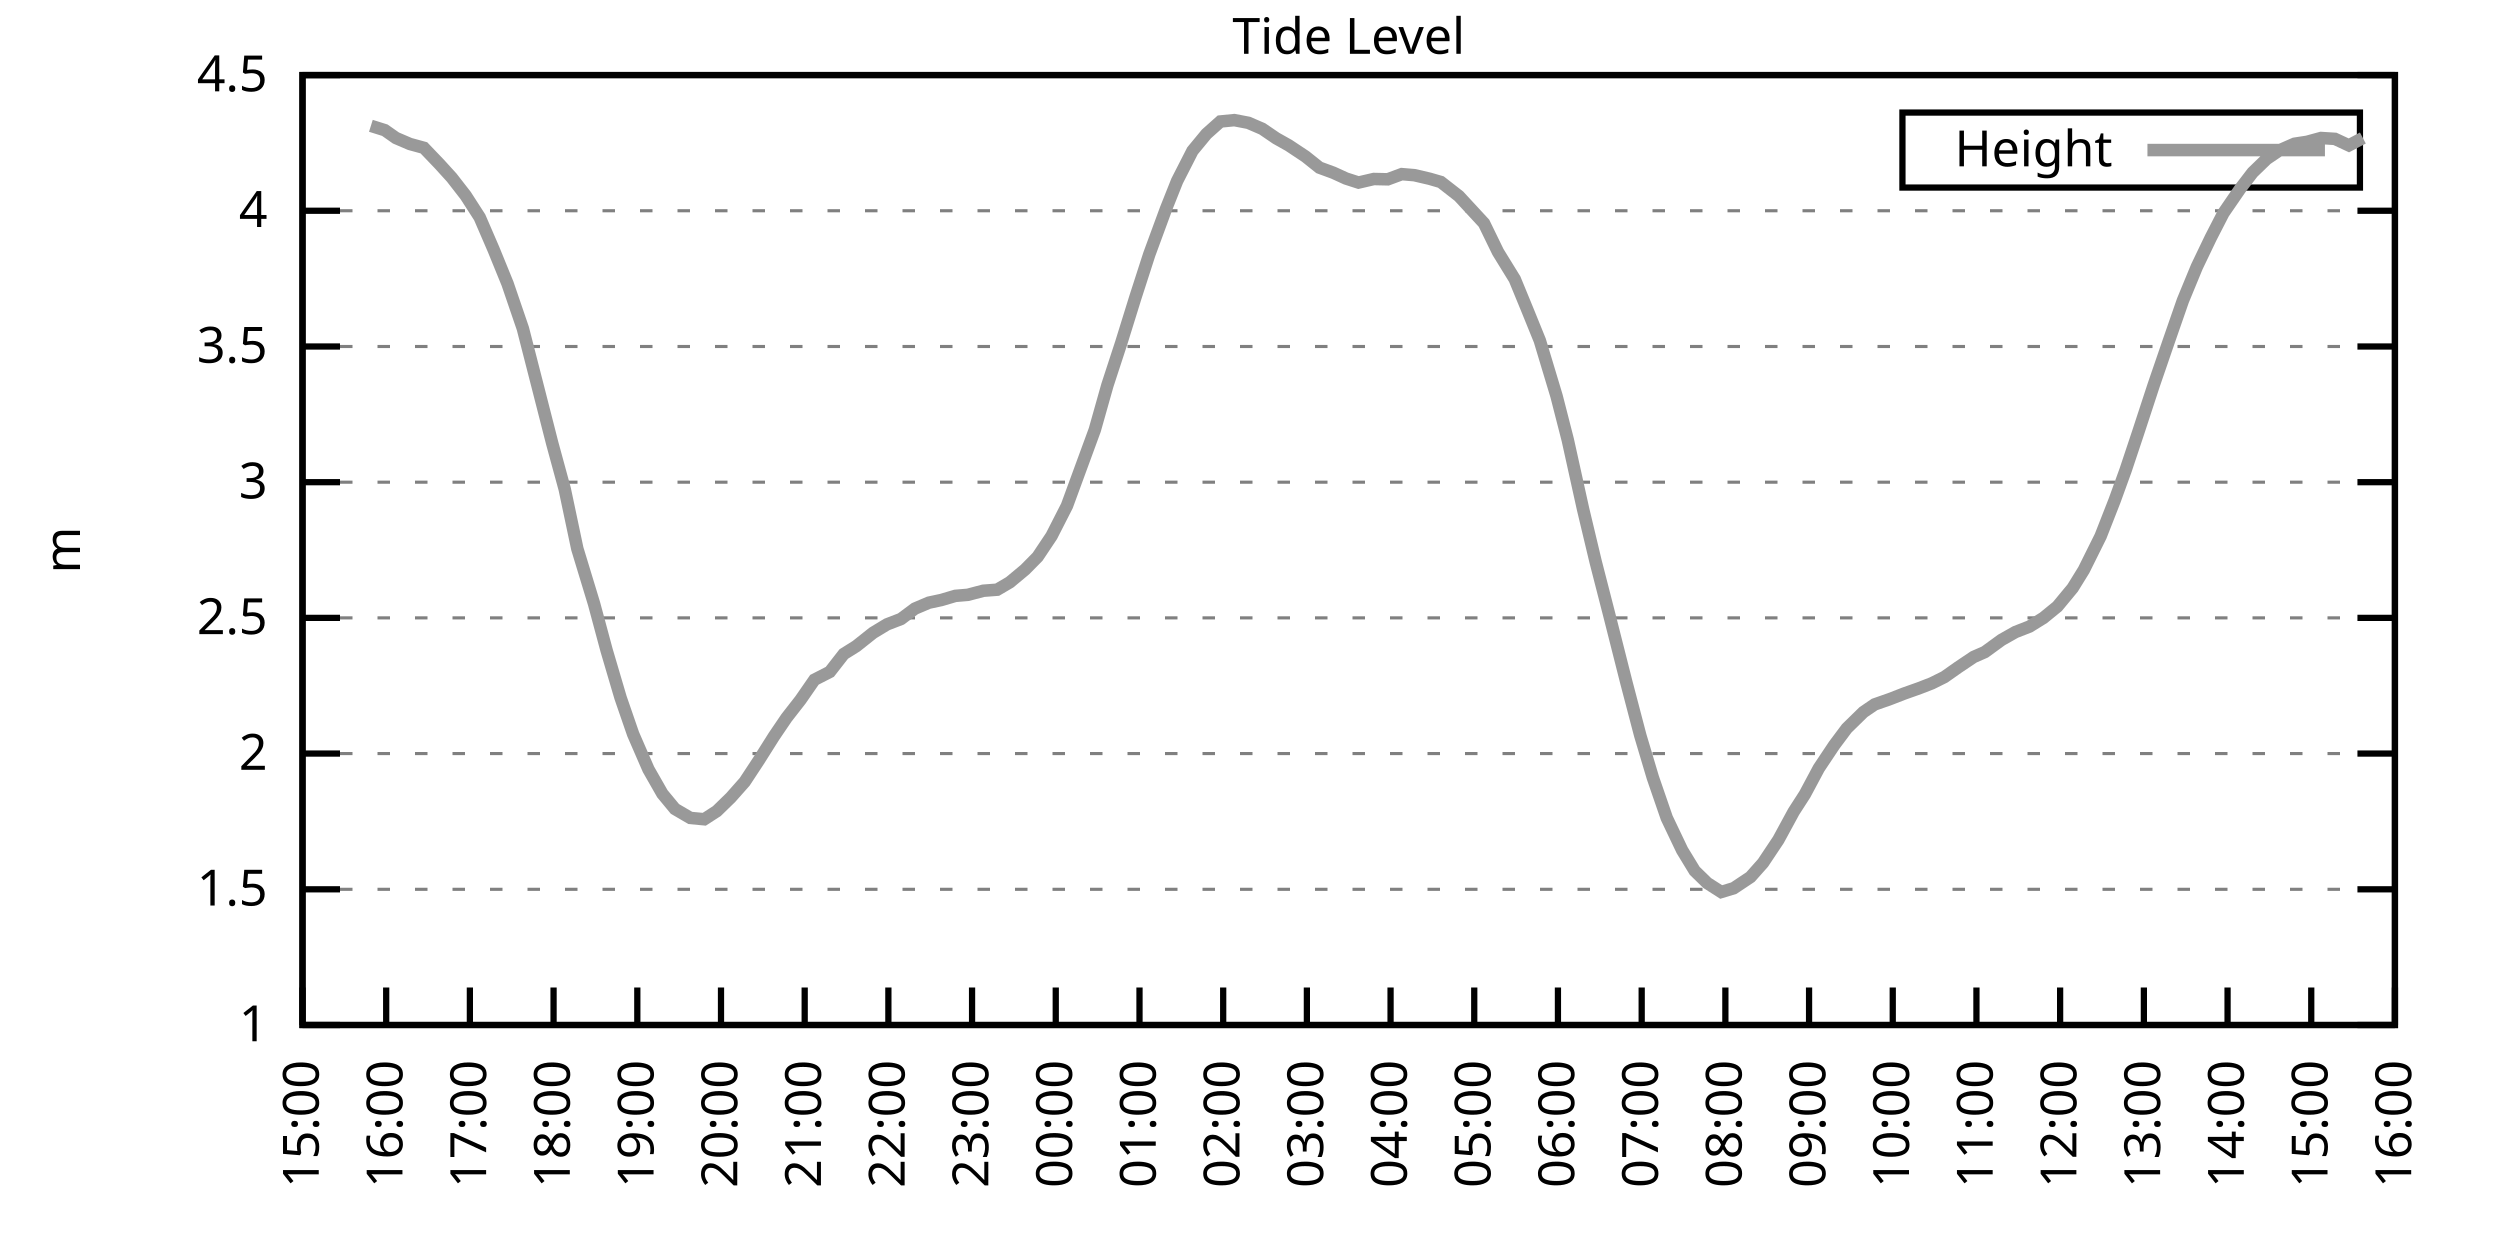
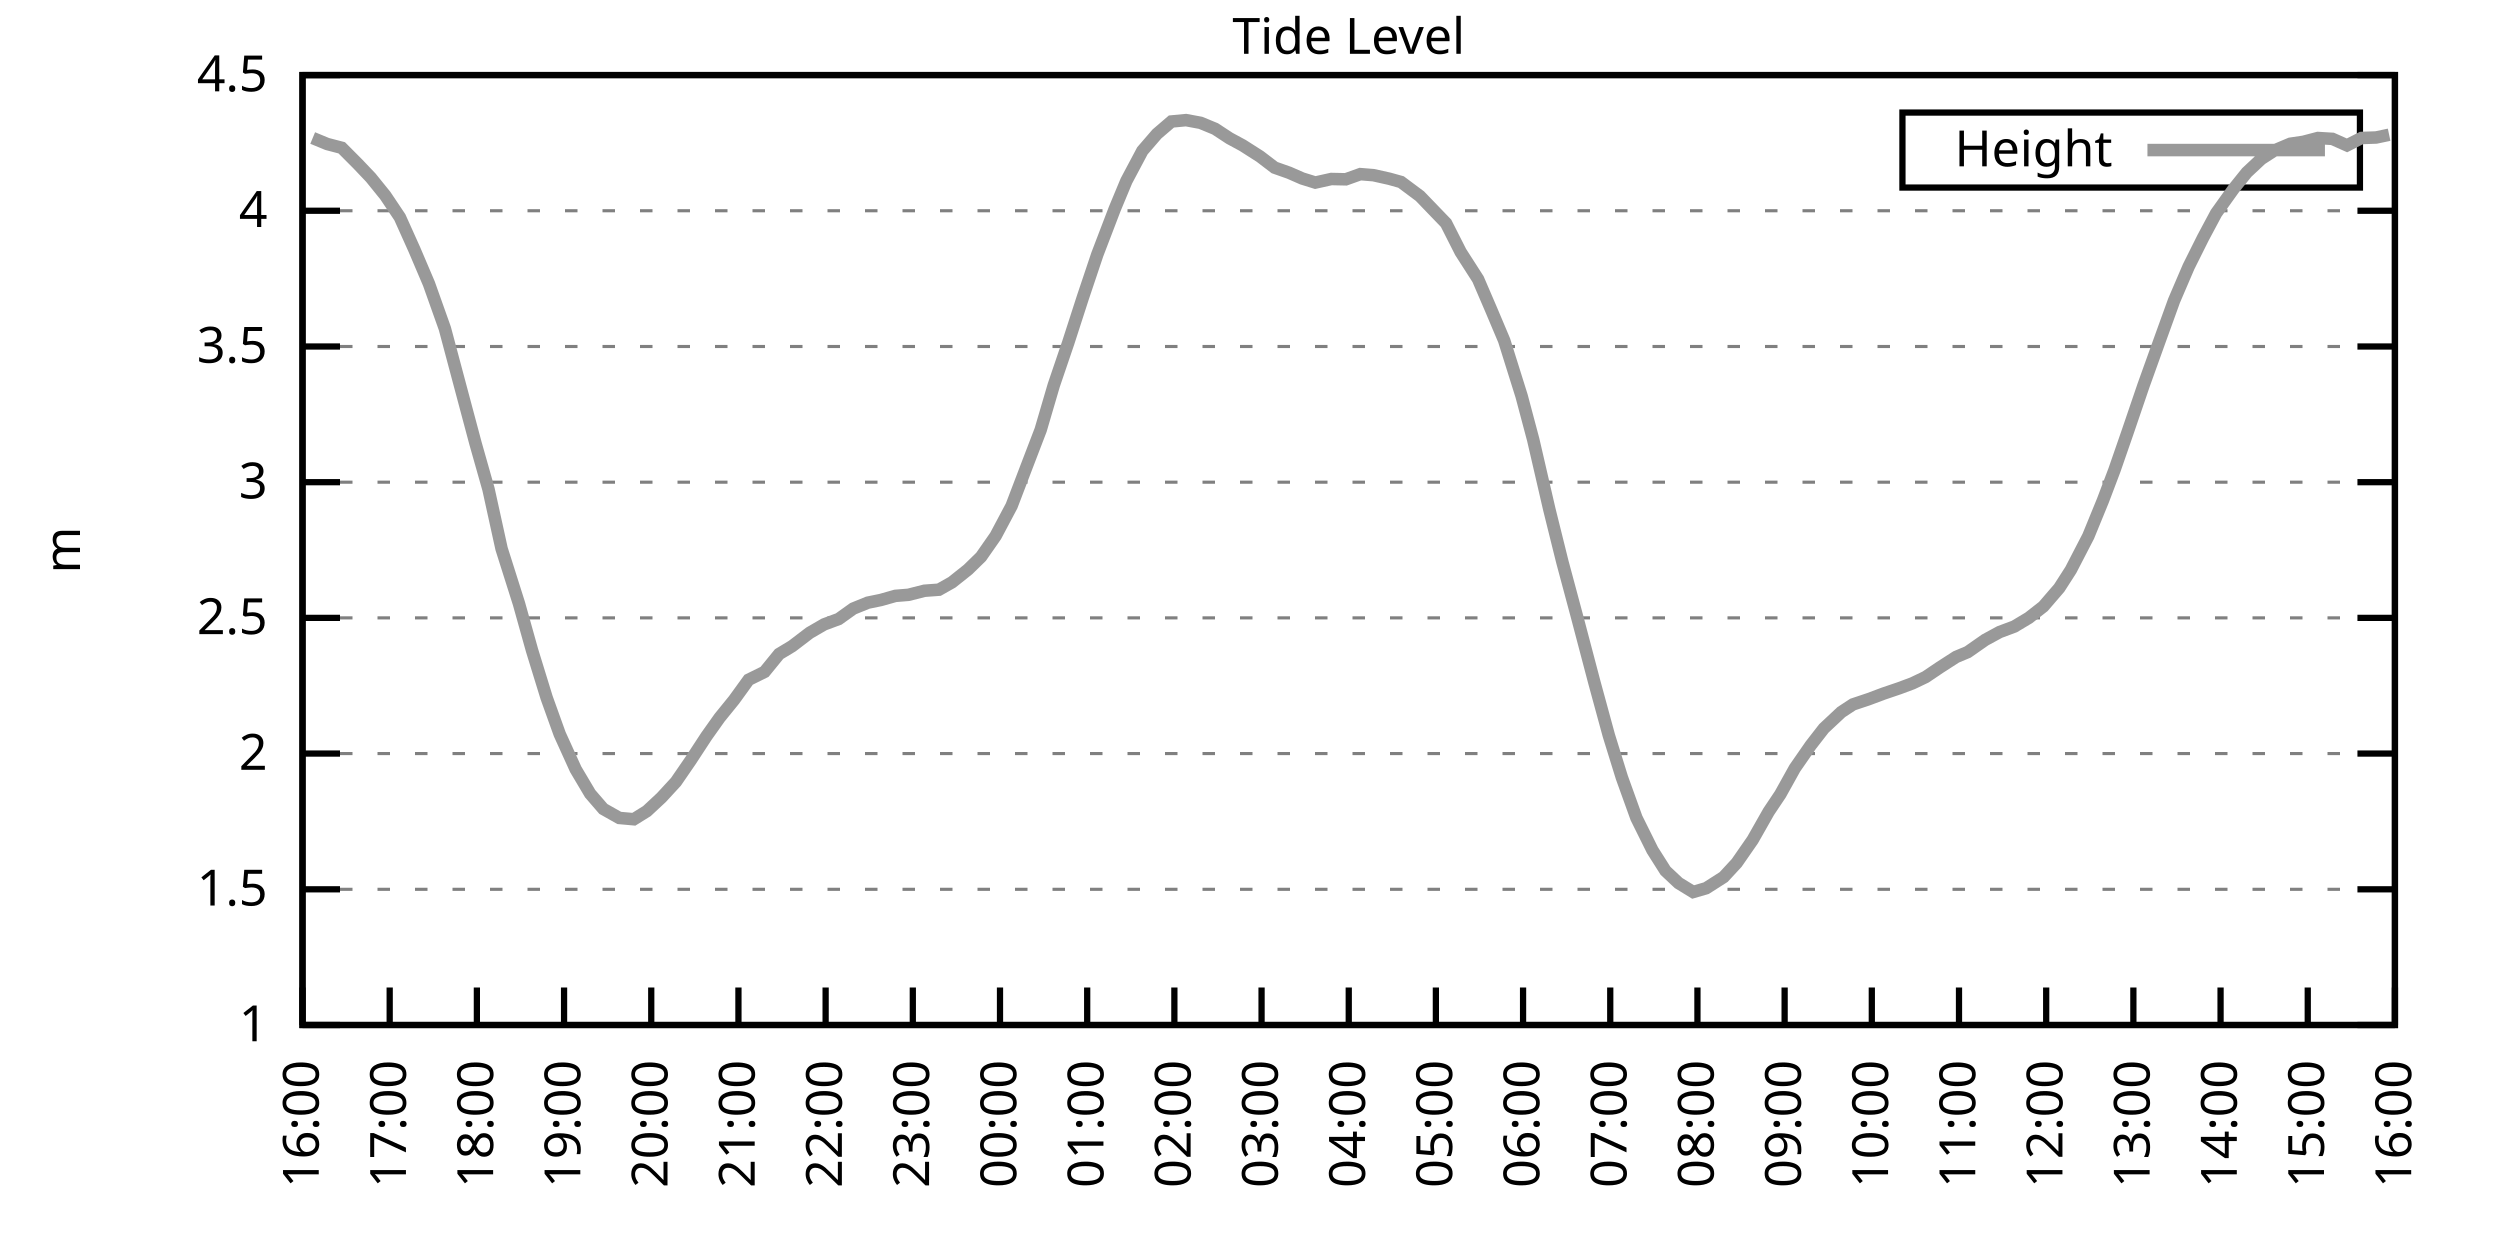
<svg xmlns="http://www.w3.org/2000/svg" xmlns:xlink="http://www.w3.org/1999/xlink" width="400" height="200" viewBox="0 0 400 200">
  <g id="gnuplot_canvas">
    <rect x="0" y="0" width="400" height="200" fill="none" />
    <defs>
      <circle id="gpDot" r="0.5" stroke-width="0.5" stroke="currentColor" />
      <path id="gpPt0" stroke-width="0.333" stroke="currentColor" d="M-1,0 h2 M0,-1 v2" />
      <path id="gpPt1" stroke-width="0.333" stroke="currentColor" d="M-1,-1 L1,1 M1,-1 L-1,1" />
      <path id="gpPt2" stroke-width="0.333" stroke="currentColor" d="M-1,0 L1,0 M0,-1 L0,1 M-1,-1 L1,1 M-1,1 L1,-1" />
      <rect id="gpPt3" stroke-width="0.333" stroke="currentColor" x="-1" y="-1" width="2" height="2" />
      <rect id="gpPt4" stroke-width="0.333" stroke="currentColor" fill="currentColor" x="-1" y="-1" width="2" height="2" />
      <circle id="gpPt5" stroke-width="0.333" stroke="currentColor" cx="0" cy="0" r="1" />
      <use xlink:href="#gpPt5" id="gpPt6" fill="currentColor" stroke="none" />
      <path id="gpPt7" stroke-width="0.333" stroke="currentColor" d="M0,-1.33 L-1.33,0.67 L1.33,0.67 z" />
      <use xlink:href="#gpPt7" id="gpPt8" fill="currentColor" stroke="none" />
      <use xlink:href="#gpPt7" id="gpPt9" stroke="currentColor" transform="rotate(180)" />
      <use xlink:href="#gpPt9" id="gpPt10" fill="currentColor" stroke="none" />
      <use xlink:href="#gpPt3" id="gpPt11" stroke="currentColor" transform="rotate(45)" />
      <use xlink:href="#gpPt11" id="gpPt12" fill="currentColor" stroke="none" />
      <path id="gpPt13" stroke-width="0.333" stroke="currentColor" d="M0,1.330 L1.265,0.411 L0.782,-1.067 L-0.782,-1.076 L-1.265,0.411 z" />
      <use xlink:href="#gpPt13" id="gpPt14" fill="currentColor" stroke="none" />
      <filter id="textbox" filterUnits="objectBoundingBox" x="0" y="0" height="1" width="1">
        <feFlood flood-color="white" flood-opacity="1" result="bgnd" />
        <feComposite in="SourceGraphic" in2="bgnd" operator="atop" />
      </filter>
      <filter id="greybox" filterUnits="objectBoundingBox" x="0" y="0" height="1" width="1">
        <feFlood flood-color="lightgrey" flood-opacity="1" result="grey" />
        <feComposite in="SourceGraphic" in2="grey" operator="atop" />
      </filter>
    </defs>
    <g fill="none" color="white" stroke="currentColor" stroke-width="1.00" stroke-linecap="butt" stroke-linejoin="miter">
</g>
    <g fill="none" color="black" stroke="currentColor" stroke-width="1.00" stroke-linecap="butt" stroke-linejoin="miter">
      <g stroke="none" shape-rendering="crispEdges">
        <polygon fill="rgb(255, 255, 255)" points="48.40,164.00 383.18,164.00 383.18,12.02 48.40,12.02 " />
      </g>
    </g>
    <g fill="none" color="black" stroke="currentColor" stroke-width="1.00" stroke-linecap="butt" stroke-linejoin="miter">
</g>
    <g fill="none" color="black" stroke="black" stroke-width="0.50" stroke-linecap="butt" stroke-linejoin="miter">
</g>
    <g fill="none" color="gray" stroke="currentColor" stroke-width="0.50" stroke-linecap="butt" stroke-linejoin="miter">
      <path stroke="gray" stroke-dasharray="2,4" class="gridline" d="M48.40,164.00 L383.19,164.00  " />
    </g>
    <g fill="none" color="gray" stroke="gray" stroke-width="1.00" stroke-linecap="butt" stroke-linejoin="miter">
</g>
    <g fill="none" color="black" stroke="currentColor" stroke-width="1.00" stroke-linecap="butt" stroke-linejoin="miter">
      <path stroke="black" d="M48.40,164.00 L54.40,164.00 M383.19,164.00 L377.19,164.00  " />
      <g transform="translate(42.80,166.60)" stroke="none" fill="black" font-family="Sans" font-size="8.00" text-anchor="end">
        <text>
          <tspan font-family="Sans"> 1</tspan>
        </text>
      </g>
    </g>
    <g fill="none" color="black" stroke="currentColor" stroke-width="1.00" stroke-linecap="butt" stroke-linejoin="miter">
</g>
    <g fill="none" color="black" stroke="black" stroke-width="0.50" stroke-linecap="butt" stroke-linejoin="miter">
</g>
    <g fill="none" color="gray" stroke="currentColor" stroke-width="0.50" stroke-linecap="butt" stroke-linejoin="miter">
      <path stroke="gray" stroke-dasharray="2,4" class="gridline" d="M48.40,142.29 L383.19,142.29  " />
    </g>
    <g fill="none" color="gray" stroke="gray" stroke-width="1.00" stroke-linecap="butt" stroke-linejoin="miter">
</g>
    <g fill="none" color="black" stroke="currentColor" stroke-width="1.00" stroke-linecap="butt" stroke-linejoin="miter">
      <path stroke="black" d="M48.40,142.29 L54.40,142.29 M383.19,142.29 L377.19,142.29  " />
      <g transform="translate(42.80,144.89)" stroke="none" fill="black" font-family="Sans" font-size="8.00" text-anchor="end">
        <text>
          <tspan font-family="Sans"> 1.5</tspan>
        </text>
      </g>
    </g>
    <g fill="none" color="black" stroke="currentColor" stroke-width="1.00" stroke-linecap="butt" stroke-linejoin="miter">
</g>
    <g fill="none" color="black" stroke="black" stroke-width="0.50" stroke-linecap="butt" stroke-linejoin="miter">
</g>
    <g fill="none" color="gray" stroke="currentColor" stroke-width="0.50" stroke-linecap="butt" stroke-linejoin="miter">
      <path stroke="gray" stroke-dasharray="2,4" class="gridline" d="M48.40,120.57 L383.19,120.57  " />
    </g>
    <g fill="none" color="gray" stroke="gray" stroke-width="1.00" stroke-linecap="butt" stroke-linejoin="miter">
</g>
    <g fill="none" color="black" stroke="currentColor" stroke-width="1.00" stroke-linecap="butt" stroke-linejoin="miter">
      <path stroke="black" d="M48.40,120.57 L54.40,120.57 M383.19,120.57 L377.19,120.57  " />
      <g transform="translate(42.80,123.17)" stroke="none" fill="black" font-family="Sans" font-size="8.00" text-anchor="end">
        <text>
          <tspan font-family="Sans"> 2</tspan>
        </text>
      </g>
    </g>
    <g fill="none" color="black" stroke="currentColor" stroke-width="1.00" stroke-linecap="butt" stroke-linejoin="miter">
</g>
    <g fill="none" color="black" stroke="black" stroke-width="0.50" stroke-linecap="butt" stroke-linejoin="miter">
</g>
    <g fill="none" color="gray" stroke="currentColor" stroke-width="0.50" stroke-linecap="butt" stroke-linejoin="miter">
      <path stroke="gray" stroke-dasharray="2,4" class="gridline" d="M48.40,98.86 L383.19,98.86  " />
    </g>
    <g fill="none" color="gray" stroke="gray" stroke-width="1.00" stroke-linecap="butt" stroke-linejoin="miter">
</g>
    <g fill="none" color="black" stroke="currentColor" stroke-width="1.00" stroke-linecap="butt" stroke-linejoin="miter">
      <path stroke="black" d="M48.40,98.86 L54.40,98.86 M383.19,98.86 L377.19,98.86  " />
      <g transform="translate(42.80,101.46)" stroke="none" fill="black" font-family="Sans" font-size="8.00" text-anchor="end">
        <text>
          <tspan font-family="Sans"> 2.5</tspan>
        </text>
      </g>
    </g>
    <g fill="none" color="black" stroke="currentColor" stroke-width="1.00" stroke-linecap="butt" stroke-linejoin="miter">
</g>
    <g fill="none" color="black" stroke="black" stroke-width="0.50" stroke-linecap="butt" stroke-linejoin="miter">
</g>
    <g fill="none" color="gray" stroke="currentColor" stroke-width="0.50" stroke-linecap="butt" stroke-linejoin="miter">
      <path stroke="gray" stroke-dasharray="2,4" class="gridline" d="M48.40,77.15 L383.19,77.15  " />
    </g>
    <g fill="none" color="gray" stroke="gray" stroke-width="1.00" stroke-linecap="butt" stroke-linejoin="miter">
</g>
    <g fill="none" color="black" stroke="currentColor" stroke-width="1.00" stroke-linecap="butt" stroke-linejoin="miter">
      <path stroke="black" d="M48.40,77.15 L54.40,77.15 M383.19,77.15 L377.19,77.15  " />
      <g transform="translate(42.80,79.75)" stroke="none" fill="black" font-family="Sans" font-size="8.00" text-anchor="end">
        <text>
          <tspan font-family="Sans"> 3</tspan>
        </text>
      </g>
    </g>
    <g fill="none" color="black" stroke="currentColor" stroke-width="1.00" stroke-linecap="butt" stroke-linejoin="miter">
</g>
    <g fill="none" color="black" stroke="black" stroke-width="0.50" stroke-linecap="butt" stroke-linejoin="miter">
</g>
    <g fill="none" color="gray" stroke="currentColor" stroke-width="0.50" stroke-linecap="butt" stroke-linejoin="miter">
      <path stroke="gray" stroke-dasharray="2,4" class="gridline" d="M48.40,55.44 L383.19,55.44  " />
    </g>
    <g fill="none" color="gray" stroke="gray" stroke-width="1.00" stroke-linecap="butt" stroke-linejoin="miter">
</g>
    <g fill="none" color="black" stroke="currentColor" stroke-width="1.00" stroke-linecap="butt" stroke-linejoin="miter">
      <path stroke="black" d="M48.40,55.44 L54.40,55.44 M383.19,55.44 L377.19,55.44  " />
      <g transform="translate(42.80,58.04)" stroke="none" fill="black" font-family="Sans" font-size="8.00" text-anchor="end">
        <text>
          <tspan font-family="Sans"> 3.5</tspan>
        </text>
      </g>
    </g>
    <g fill="none" color="black" stroke="currentColor" stroke-width="1.00" stroke-linecap="butt" stroke-linejoin="miter">
</g>
    <g fill="none" color="black" stroke="black" stroke-width="0.50" stroke-linecap="butt" stroke-linejoin="miter">
</g>
    <g fill="none" color="gray" stroke="currentColor" stroke-width="0.50" stroke-linecap="butt" stroke-linejoin="miter">
      <path stroke="gray" stroke-dasharray="2,4" class="gridline" d="M48.40,33.72 L383.19,33.72  " />
    </g>
    <g fill="none" color="gray" stroke="gray" stroke-width="1.00" stroke-linecap="butt" stroke-linejoin="miter">
</g>
    <g fill="none" color="black" stroke="currentColor" stroke-width="1.00" stroke-linecap="butt" stroke-linejoin="miter">
      <path stroke="black" d="M48.40,33.72 L54.40,33.72 M383.19,33.72 L377.19,33.72  " />
      <g transform="translate(42.80,36.32)" stroke="none" fill="black" font-family="Sans" font-size="8.00" text-anchor="end">
        <text>
          <tspan font-family="Sans"> 4</tspan>
        </text>
      </g>
    </g>
    <g fill="none" color="black" stroke="currentColor" stroke-width="1.00" stroke-linecap="butt" stroke-linejoin="miter">
</g>
    <g fill="none" color="black" stroke="black" stroke-width="0.50" stroke-linecap="butt" stroke-linejoin="miter">
</g>
    <g fill="none" color="gray" stroke="currentColor" stroke-width="0.50" stroke-linecap="butt" stroke-linejoin="miter">
      <path stroke="gray" stroke-dasharray="2,4" class="gridline" d="M48.40,12.01 L383.19,12.01  " />
    </g>
    <g fill="none" color="gray" stroke="gray" stroke-width="1.00" stroke-linecap="butt" stroke-linejoin="miter">
</g>
    <g fill="none" color="black" stroke="currentColor" stroke-width="1.00" stroke-linecap="butt" stroke-linejoin="miter">
      <path stroke="black" d="M48.40,12.01 L54.40,12.01 M383.19,12.01 L377.19,12.01  " />
      <g transform="translate(42.80,14.61)" stroke="none" fill="black" font-family="Sans" font-size="8.00" text-anchor="end">
        <text>
          <tspan font-family="Sans"> 4.5</tspan>
        </text>
      </g>
    </g>
    <g fill="none" color="black" stroke="currentColor" stroke-width="1.00" stroke-linecap="butt" stroke-linejoin="miter">
      <path stroke="black" d="M48.40,164.00 L48.40,158.00  " />
      <g transform="translate(51.00,169.60) rotate(270.00)" stroke="none" fill="black" font-family="Sans" font-size="8.00" text-anchor="end">
        <text>
-           <tspan font-family="Sans">15:00</tspan>
-         </text>
-       </g>
-     </g>
-     <g fill="none" color="black" stroke="currentColor" stroke-width="1.00" stroke-linecap="butt" stroke-linejoin="miter">
-       <path stroke="black" d="M61.79,164.00 L61.79,158.00  " />
-       <g transform="translate(64.39,169.60) rotate(270.00)" stroke="none" fill="black" font-family="Sans" font-size="8.00" text-anchor="end">
-         <text>
          <tspan font-family="Sans">16:00</tspan>
        </text>
      </g>
    </g>
    <g fill="none" color="black" stroke="currentColor" stroke-width="1.00" stroke-linecap="butt" stroke-linejoin="miter">
-       <path stroke="black" d="M75.18,164.00 L75.18,158.00  " />
-       <g transform="translate(77.78,169.60) rotate(270.00)" stroke="none" fill="black" font-family="Sans" font-size="8.00" text-anchor="end">
+       <path stroke="black" d="M62.35,164.00 L62.35,158.00  " />
+       <g transform="translate(64.95,169.60) rotate(270.00)" stroke="none" fill="black" font-family="Sans" font-size="8.00" text-anchor="end">
        <text>
          <tspan font-family="Sans">17:00</tspan>
        </text>
      </g>
    </g>
    <g fill="none" color="black" stroke="currentColor" stroke-width="1.00" stroke-linecap="butt" stroke-linejoin="miter">
-       <path stroke="black" d="M88.57,164.00 L88.57,158.00  " />
-       <g transform="translate(91.17,169.60) rotate(270.00)" stroke="none" fill="black" font-family="Sans" font-size="8.00" text-anchor="end">
+       <path stroke="black" d="M76.30,164.00 L76.30,158.00  " />
+       <g transform="translate(78.90,169.60) rotate(270.00)" stroke="none" fill="black" font-family="Sans" font-size="8.00" text-anchor="end">
        <text>
          <tspan font-family="Sans">18:00</tspan>
        </text>
      </g>
    </g>
    <g fill="none" color="black" stroke="currentColor" stroke-width="1.00" stroke-linecap="butt" stroke-linejoin="miter">
-       <path stroke="black" d="M101.97,164.00 L101.97,158.00  " />
-       <g transform="translate(104.57,169.60) rotate(270.00)" stroke="none" fill="black" font-family="Sans" font-size="8.00" text-anchor="end">
+       <path stroke="black" d="M90.25,164.00 L90.25,158.00  " />
+       <g transform="translate(92.85,169.60) rotate(270.00)" stroke="none" fill="black" font-family="Sans" font-size="8.00" text-anchor="end">
        <text>
          <tspan font-family="Sans">19:00</tspan>
        </text>
      </g>
    </g>
    <g fill="none" color="black" stroke="currentColor" stroke-width="1.00" stroke-linecap="butt" stroke-linejoin="miter">
-       <path stroke="black" d="M115.36,164.00 L115.36,158.00  " />
-       <g transform="translate(117.96,169.60) rotate(270.00)" stroke="none" fill="black" font-family="Sans" font-size="8.00" text-anchor="end">
+       <path stroke="black" d="M104.20,164.00 L104.20,158.00  " />
+       <g transform="translate(106.80,169.60) rotate(270.00)" stroke="none" fill="black" font-family="Sans" font-size="8.00" text-anchor="end">
        <text>
          <tspan font-family="Sans">20:00</tspan>
        </text>
      </g>
    </g>
    <g fill="none" color="black" stroke="currentColor" stroke-width="1.00" stroke-linecap="butt" stroke-linejoin="miter">
-       <path stroke="black" d="M128.75,164.00 L128.75,158.00  " />
-       <g transform="translate(131.35,169.60) rotate(270.00)" stroke="none" fill="black" font-family="Sans" font-size="8.00" text-anchor="end">
+       <path stroke="black" d="M118.15,164.00 L118.15,158.00  " />
+       <g transform="translate(120.75,169.60) rotate(270.00)" stroke="none" fill="black" font-family="Sans" font-size="8.00" text-anchor="end">
        <text>
          <tspan font-family="Sans">21:00</tspan>
        </text>
      </g>
    </g>
    <g fill="none" color="black" stroke="currentColor" stroke-width="1.00" stroke-linecap="butt" stroke-linejoin="miter">
-       <path stroke="black" d="M142.14,164.00 L142.14,158.00  " />
-       <g transform="translate(144.74,169.60) rotate(270.00)" stroke="none" fill="black" font-family="Sans" font-size="8.00" text-anchor="end">
+       <path stroke="black" d="M132.10,164.00 L132.10,158.00  " />
+       <g transform="translate(134.70,169.60) rotate(270.00)" stroke="none" fill="black" font-family="Sans" font-size="8.00" text-anchor="end">
        <text>
          <tspan font-family="Sans">22:00</tspan>
        </text>
      </g>
    </g>
    <g fill="none" color="black" stroke="currentColor" stroke-width="1.00" stroke-linecap="butt" stroke-linejoin="miter">
-       <path stroke="black" d="M155.53,164.00 L155.53,158.00  " />
-       <g transform="translate(158.13,169.60) rotate(270.00)" stroke="none" fill="black" font-family="Sans" font-size="8.00" text-anchor="end">
+       <path stroke="black" d="M146.05,164.00 L146.05,158.00  " />
+       <g transform="translate(148.65,169.60) rotate(270.00)" stroke="none" fill="black" font-family="Sans" font-size="8.00" text-anchor="end">
        <text>
          <tspan font-family="Sans">23:00</tspan>
        </text>
      </g>
    </g>
    <g fill="none" color="black" stroke="currentColor" stroke-width="1.00" stroke-linecap="butt" stroke-linejoin="miter">
-       <path stroke="black" d="M168.92,164.00 L168.92,158.00  " />
-       <g transform="translate(171.52,169.60) rotate(270.00)" stroke="none" fill="black" font-family="Sans" font-size="8.00" text-anchor="end">
+       <path stroke="black" d="M160.00,164.00 L160.00,158.00  " />
+       <g transform="translate(162.60,169.60) rotate(270.00)" stroke="none" fill="black" font-family="Sans" font-size="8.00" text-anchor="end">
        <text>
          <tspan font-family="Sans">00:00</tspan>
        </text>
      </g>
    </g>
    <g fill="none" color="black" stroke="currentColor" stroke-width="1.00" stroke-linecap="butt" stroke-linejoin="miter">
-       <path stroke="black" d="M182.32,164.00 L182.32,158.00  " />
-       <g transform="translate(184.92,169.60) rotate(270.00)" stroke="none" fill="black" font-family="Sans" font-size="8.00" text-anchor="end">
+       <path stroke="black" d="M173.95,164.00 L173.95,158.00  " />
+       <g transform="translate(176.55,169.60) rotate(270.00)" stroke="none" fill="black" font-family="Sans" font-size="8.00" text-anchor="end">
        <text>
          <tspan font-family="Sans">01:00</tspan>
        </text>
      </g>
    </g>
    <g fill="none" color="black" stroke="currentColor" stroke-width="1.00" stroke-linecap="butt" stroke-linejoin="miter">
-       <path stroke="black" d="M195.71,164.00 L195.71,158.00  " />
-       <g transform="translate(198.31,169.60) rotate(270.00)" stroke="none" fill="black" font-family="Sans" font-size="8.00" text-anchor="end">
+       <path stroke="black" d="M187.90,164.00 L187.90,158.00  " />
+       <g transform="translate(190.50,169.60) rotate(270.00)" stroke="none" fill="black" font-family="Sans" font-size="8.00" text-anchor="end">
        <text>
          <tspan font-family="Sans">02:00</tspan>
        </text>
      </g>
    </g>
    <g fill="none" color="black" stroke="currentColor" stroke-width="1.00" stroke-linecap="butt" stroke-linejoin="miter">
-       <path stroke="black" d="M209.10,164.00 L209.10,158.00  " />
-       <g transform="translate(211.70,169.60) rotate(270.00)" stroke="none" fill="black" font-family="Sans" font-size="8.00" text-anchor="end">
+       <path stroke="black" d="M201.85,164.00 L201.85,158.00  " />
+       <g transform="translate(204.45,169.60) rotate(270.00)" stroke="none" fill="black" font-family="Sans" font-size="8.00" text-anchor="end">
        <text>
          <tspan font-family="Sans">03:00</tspan>
        </text>
      </g>
    </g>
    <g fill="none" color="black" stroke="currentColor" stroke-width="1.00" stroke-linecap="butt" stroke-linejoin="miter">
-       <path stroke="black" d="M222.49,164.00 L222.49,158.00  " />
-       <g transform="translate(225.09,169.60) rotate(270.00)" stroke="none" fill="black" font-family="Sans" font-size="8.00" text-anchor="end">
+       <path stroke="black" d="M215.80,164.00 L215.80,158.00  " />
+       <g transform="translate(218.40,169.60) rotate(270.00)" stroke="none" fill="black" font-family="Sans" font-size="8.00" text-anchor="end">
        <text>
          <tspan font-family="Sans">04:00</tspan>
        </text>
      </g>
    </g>
    <g fill="none" color="black" stroke="currentColor" stroke-width="1.00" stroke-linecap="butt" stroke-linejoin="miter">
-       <path stroke="black" d="M235.88,164.00 L235.88,158.00  " />
-       <g transform="translate(238.48,169.60) rotate(270.00)" stroke="none" fill="black" font-family="Sans" font-size="8.00" text-anchor="end">
+       <path stroke="black" d="M229.74,164.00 L229.74,158.00  " />
+       <g transform="translate(232.34,169.60) rotate(270.00)" stroke="none" fill="black" font-family="Sans" font-size="8.00" text-anchor="end">
        <text>
          <tspan font-family="Sans">05:00</tspan>
        </text>
      </g>
    </g>
    <g fill="none" color="black" stroke="currentColor" stroke-width="1.00" stroke-linecap="butt" stroke-linejoin="miter">
-       <path stroke="black" d="M249.27,164.00 L249.27,158.00  " />
-       <g transform="translate(251.87,169.60) rotate(270.00)" stroke="none" fill="black" font-family="Sans" font-size="8.00" text-anchor="end">
+       <path stroke="black" d="M243.69,164.00 L243.69,158.00  " />
+       <g transform="translate(246.29,169.60) rotate(270.00)" stroke="none" fill="black" font-family="Sans" font-size="8.00" text-anchor="end">
        <text>
          <tspan font-family="Sans">06:00</tspan>
        </text>
      </g>
    </g>
    <g fill="none" color="black" stroke="currentColor" stroke-width="1.00" stroke-linecap="butt" stroke-linejoin="miter">
-       <path stroke="black" d="M262.67,164.00 L262.67,158.00  " />
-       <g transform="translate(265.27,169.60) rotate(270.00)" stroke="none" fill="black" font-family="Sans" font-size="8.00" text-anchor="end">
+       <path stroke="black" d="M257.64,164.00 L257.64,158.00  " />
+       <g transform="translate(260.24,169.60) rotate(270.00)" stroke="none" fill="black" font-family="Sans" font-size="8.00" text-anchor="end">
        <text>
          <tspan font-family="Sans">07:00</tspan>
        </text>
      </g>
    </g>
    <g fill="none" color="black" stroke="currentColor" stroke-width="1.00" stroke-linecap="butt" stroke-linejoin="miter">
-       <path stroke="black" d="M276.06,164.00 L276.06,158.00  " />
-       <g transform="translate(278.66,169.60) rotate(270.00)" stroke="none" fill="black" font-family="Sans" font-size="8.00" text-anchor="end">
+       <path stroke="black" d="M271.59,164.00 L271.59,158.00  " />
+       <g transform="translate(274.19,169.60) rotate(270.00)" stroke="none" fill="black" font-family="Sans" font-size="8.00" text-anchor="end">
        <text>
          <tspan font-family="Sans">08:00</tspan>
        </text>
      </g>
    </g>
    <g fill="none" color="black" stroke="currentColor" stroke-width="1.00" stroke-linecap="butt" stroke-linejoin="miter">
-       <path stroke="black" d="M289.45,164.00 L289.45,158.00  " />
-       <g transform="translate(292.05,169.60) rotate(270.00)" stroke="none" fill="black" font-family="Sans" font-size="8.00" text-anchor="end">
+       <path stroke="black" d="M285.54,164.00 L285.54,158.00  " />
+       <g transform="translate(288.14,169.60) rotate(270.00)" stroke="none" fill="black" font-family="Sans" font-size="8.00" text-anchor="end">
        <text>
          <tspan font-family="Sans">09:00</tspan>
        </text>
      </g>
    </g>
    <g fill="none" color="black" stroke="currentColor" stroke-width="1.00" stroke-linecap="butt" stroke-linejoin="miter">
-       <path stroke="black" d="M302.84,164.00 L302.84,158.00  " />
-       <g transform="translate(305.44,169.60) rotate(270.00)" stroke="none" fill="black" font-family="Sans" font-size="8.00" text-anchor="end">
+       <path stroke="black" d="M299.49,164.00 L299.49,158.00  " />
+       <g transform="translate(302.09,169.60) rotate(270.00)" stroke="none" fill="black" font-family="Sans" font-size="8.00" text-anchor="end">
        <text>
          <tspan font-family="Sans">10:00</tspan>
        </text>
      </g>
    </g>
    <g fill="none" color="black" stroke="currentColor" stroke-width="1.00" stroke-linecap="butt" stroke-linejoin="miter">
-       <path stroke="black" d="M316.23,164.00 L316.23,158.00  " />
-       <g transform="translate(318.83,169.60) rotate(270.00)" stroke="none" fill="black" font-family="Sans" font-size="8.00" text-anchor="end">
+       <path stroke="black" d="M313.44,164.00 L313.44,158.00  " />
+       <g transform="translate(316.04,169.60) rotate(270.00)" stroke="none" fill="black" font-family="Sans" font-size="8.00" text-anchor="end">
        <text>
          <tspan font-family="Sans">11:00</tspan>
        </text>
      </g>
    </g>
    <g fill="none" color="black" stroke="currentColor" stroke-width="1.00" stroke-linecap="butt" stroke-linejoin="miter">
-       <path stroke="black" d="M329.62,164.00 L329.62,158.00  " />
-       <g transform="translate(332.22,169.60) rotate(270.00)" stroke="none" fill="black" font-family="Sans" font-size="8.00" text-anchor="end">
+       <path stroke="black" d="M327.39,164.00 L327.39,158.00  " />
+       <g transform="translate(329.99,169.60) rotate(270.00)" stroke="none" fill="black" font-family="Sans" font-size="8.00" text-anchor="end">
        <text>
          <tspan font-family="Sans">12:00</tspan>
        </text>
      </g>
    </g>
    <g fill="none" color="black" stroke="currentColor" stroke-width="1.00" stroke-linecap="butt" stroke-linejoin="miter">
-       <path stroke="black" d="M343.02,164.00 L343.02,158.00  " />
-       <g transform="translate(345.62,169.60) rotate(270.00)" stroke="none" fill="black" font-family="Sans" font-size="8.00" text-anchor="end">
+       <path stroke="black" d="M341.34,164.00 L341.34,158.00  " />
+       <g transform="translate(343.94,169.60) rotate(270.00)" stroke="none" fill="black" font-family="Sans" font-size="8.00" text-anchor="end">
        <text>
          <tspan font-family="Sans">13:00</tspan>
        </text>
      </g>
    </g>
    <g fill="none" color="black" stroke="currentColor" stroke-width="1.00" stroke-linecap="butt" stroke-linejoin="miter">
-       <path stroke="black" d="M356.41,164.00 L356.41,158.00  " />
-       <g transform="translate(359.01,169.60) rotate(270.00)" stroke="none" fill="black" font-family="Sans" font-size="8.00" text-anchor="end">
+       <path stroke="black" d="M355.29,164.00 L355.29,158.00  " />
+       <g transform="translate(357.89,169.60) rotate(270.00)" stroke="none" fill="black" font-family="Sans" font-size="8.00" text-anchor="end">
        <text>
          <tspan font-family="Sans">14:00</tspan>
        </text>
      </g>
    </g>
    <g fill="none" color="black" stroke="currentColor" stroke-width="1.00" stroke-linecap="butt" stroke-linejoin="miter">
-       <path stroke="black" d="M369.80,164.00 L369.80,158.00  " />
-       <g transform="translate(372.40,169.60) rotate(270.00)" stroke="none" fill="black" font-family="Sans" font-size="8.00" text-anchor="end">
+       <path stroke="black" d="M369.24,164.00 L369.24,158.00  " />
+       <g transform="translate(371.84,169.60) rotate(270.00)" stroke="none" fill="black" font-family="Sans" font-size="8.00" text-anchor="end">
        <text>
          <tspan font-family="Sans">15:00</tspan>
        </text>
      </g>
    </g>
    <g fill="none" color="black" stroke="currentColor" stroke-width="1.00" stroke-linecap="butt" stroke-linejoin="miter">
      <path stroke="black" d="M383.19,164.00 L383.19,158.00  " />
      <g transform="translate(385.79,169.60) rotate(270.00)" stroke="none" fill="black" font-family="Sans" font-size="8.00" text-anchor="end">
        <text>
          <tspan font-family="Sans">16:00</tspan>
        </text>
      </g>
    </g>
    <g fill="none" color="black" stroke="currentColor" stroke-width="1.00" stroke-linecap="butt" stroke-linejoin="miter">
</g>
    <g fill="none" color="black" stroke="currentColor" stroke-width="1.00" stroke-linecap="butt" stroke-linejoin="miter">
      <path stroke="black" d="M48.40,12.01 L48.40,164.00 L383.19,164.00 L383.19,12.01 L48.40,12.01 Z  " />
    </g>
    <g fill="none" color="black" stroke="currentColor" stroke-width="1.00" stroke-linecap="butt" stroke-linejoin="miter">
</g>
    <g fill="none" color="black" stroke="currentColor" stroke-width="1.00" stroke-linecap="butt" stroke-linejoin="miter">
      <path stroke="black" d="M304.39,30.01 L304.39,18.01 L377.59,18.01 L377.59,30.01 L304.39,30.01 Z  " />
    </g>
    <g id="Tide_level_plot_1">
      <g fill="none" color="white" stroke="black" stroke-width="2.00" stroke-linecap="butt" stroke-linejoin="miter">
</g>
      <g fill="none" color="black" stroke="currentColor" stroke-width="2.00" stroke-linecap="butt" stroke-linejoin="miter">
        <g transform="translate(337.99,26.61)" stroke="none" fill="black" font-family="Sans" font-size="8.00" text-anchor="end">
          <text>
            <tspan font-family="Sans">Height</tspan>
          </text>
        </g>
      </g>
      <g fill="none" color="black" stroke="currentColor" stroke-width="2.00" stroke-linecap="butt" stroke-linejoin="miter">
-         <path stroke="rgb(153, 153, 153)" d="M343.59,24.01 L371.99,24.01 M59.34,20.13 L61.57,20.83 L63.35,22.08 L65.59,23.04 L67.82,23.65 L70.27,26.21   L72.28,28.42 L74.51,31.29 L76.75,34.77 L78.98,39.93 L81.21,45.40 L83.66,52.57 L86.12,62.17 L88.35,70.90   L90.36,78.28 L92.37,87.79 L95.05,96.60 L97.06,104.07 L99.29,111.63 L101.30,117.45 L103.75,123.09 L105.98,127.00   L107.99,129.43 L110.45,130.87 L112.68,131.08 L114.69,129.78 L116.92,127.61 L119.15,125.09 L121.38,121.70 L123.84,117.80   L125.85,114.84 L128.08,111.98 L130.31,108.76 L132.77,107.50 L135.00,104.64 L137.01,103.38 L139.69,101.25 L141.92,99.90   L144.15,99.04 L146.38,97.38 L148.61,96.43 L150.62,96.00 L152.85,95.34 L154.86,95.17 L157.32,94.52 L159.55,94.35   L161.56,93.17 L164.01,91.13 L166.02,89.09 L168.25,85.75 L170.71,80.93 L172.94,74.85 L175.17,68.77 L177.18,61.65   L179.41,54.83 L181.65,47.62 L183.88,40.71 L186.56,33.42 L188.34,28.95 L190.80,24.13 L193.03,21.43 L195.26,19.44   L197.49,19.22 L199.73,19.65 L201.96,20.61 L204.19,22.13 L206.20,23.26 L208.88,25.04 L211.11,26.82 L213.34,27.64   L215.35,28.56 L217.36,29.21 L219.81,28.64 L222.04,28.69 L224.28,27.86 L226.29,28.03 L228.74,28.60 L230.53,29.12   L233.43,31.38 L237.44,35.72 L239.68,40.32 L242.36,44.67 L244.36,49.53 L246.37,54.48 L249.05,63.38 L250.84,70.37   L253.29,81.45 L255.30,89.87 L257.53,98.56 L260.21,109.15 L262.44,117.66 L264.45,124.40 L266.68,130.87 L269.14,136.03   L271.15,139.33 L273.16,141.29 L275.39,142.72 L277.40,142.11 L280.07,140.33 L282.08,138.07 L284.54,134.38 L286.99,129.87   L288.78,127.09 L291.01,122.92 L293.47,119.23 L295.48,116.54 L298.15,113.93 L299.94,112.71 L302.39,111.85 L304.63,110.98   L307.08,110.11 L309.09,109.33 L311.10,108.33 L313.33,106.76 L315.79,105.11 L317.57,104.33 L320.25,102.38 L322.48,101.12   L324.71,100.25 L326.95,98.86 L329.18,97.04 L331.63,94.08 L333.42,91.18 L336.10,85.79 L338.33,80.10 L340.11,75.19   L342.12,69.16 L344.58,61.65 L347.03,54.52 L349.26,48.10 L351.50,42.67 L353.73,38.02 L355.74,34.11 L358.42,30.21   L360.42,27.60 L362.66,25.43 L364.66,24.08 L367.12,23.00 L369.13,22.69 L371.36,22.08 L373.59,22.22 L375.82,23.26   L378.06,22.08  " />
+         <path stroke="rgb(153, 153, 153)" d="M343.59,24.01 L371.99,24.01 M50.03,22.08 L52.35,23.04 L54.68,23.65 L57.23,26.21 L59.33,28.42 L61.65,31.29   L63.98,34.77 L66.30,39.93 L68.63,45.40 L71.18,52.57 L73.74,62.17 L76.07,70.90 L78.16,78.28 L80.25,87.79   L83.04,96.60 L85.13,104.07 L87.46,111.63 L89.55,117.45 L92.11,123.09 L94.43,127.00 L96.53,129.43 L99.08,130.87   L101.41,131.08 L103.50,129.78 L105.83,127.61 L108.15,125.09 L110.48,121.70 L113.03,117.80 L115.13,114.84 L117.45,111.98   L119.78,108.76 L122.33,107.50 L124.66,104.64 L126.75,103.38 L129.54,101.25 L131.87,99.90 L134.19,99.04 L136.51,97.38   L138.84,96.43 L140.93,96.00 L143.26,95.34 L145.35,95.17 L147.91,94.52 L150.23,94.35 L152.32,93.17 L154.88,91.13   L156.97,89.09 L159.30,85.75 L161.86,80.93 L164.18,74.85 L166.51,68.77 L168.60,61.65 L170.92,54.83 L173.25,47.62   L175.57,40.71 L178.36,33.42 L180.22,28.95 L182.78,24.13 L185.11,21.43 L187.43,19.44 L189.76,19.22 L192.08,19.65   L194.41,20.61 L196.73,22.13 L198.82,23.26 L201.61,25.04 L203.94,26.82 L206.26,27.64 L208.36,28.56 L210.45,29.21   L213.01,28.64 L215.33,28.69 L217.65,27.86 L219.75,28.03 L222.30,28.60 L224.16,29.12 L227.19,31.38 L231.37,35.72   L233.70,40.32 L236.49,44.67 L238.58,49.53 L240.67,54.48 L243.46,63.38 L245.32,70.37 L247.88,81.45 L249.97,89.87   L252.30,98.56 L255.09,109.15 L257.41,117.66 L259.50,124.40 L261.83,130.87 L264.39,136.03 L266.48,139.33 L268.57,141.29   L270.90,142.72 L272.99,142.11 L275.78,140.33 L277.87,138.07 L280.43,134.38 L282.99,129.87 L284.85,127.09 L287.17,122.92   L289.73,119.23 L291.82,116.54 L294.61,113.93 L296.47,112.71 L299.03,111.85 L301.35,110.98 L303.91,110.11 L306.00,109.33   L308.09,108.33 L310.42,106.76 L312.98,105.11 L314.84,104.33 L317.63,102.38 L319.95,101.12 L322.28,100.25 L324.60,98.86   L326.93,97.04 L329.48,94.08 L331.34,91.18 L334.13,85.79 L336.46,80.10 L338.32,75.19 L340.41,69.16 L342.97,61.65   L345.53,54.52 L347.85,48.10 L350.18,42.67 L352.50,38.02 L354.59,34.11 L357.38,30.21 L359.48,27.60 L361.80,25.43   L363.89,24.08 L366.45,23.00 L368.54,22.69 L370.87,22.08 L373.19,22.22 L375.52,23.26 L377.84,22.08 L380.17,22.00   L382.26,21.56  " />
      </g>
    </g>
    <g fill="none" color="black" stroke="currentColor" stroke-width="2.00" stroke-linecap="butt" stroke-linejoin="miter">
</g>
    <g fill="none" color="black" stroke="black" stroke-width="1.00" stroke-linecap="butt" stroke-linejoin="miter">
</g>
    <g fill="none" color="black" stroke="currentColor" stroke-width="1.00" stroke-linecap="butt" stroke-linejoin="miter">
      <path stroke="black" d="M48.40,12.01 L48.40,164.00 L383.19,164.00 L383.19,12.01 L48.40,12.01 Z  " />
      <g transform="translate(12.80,88.01) rotate(270.00)" stroke="none" fill="black" font-family="Sans" font-size="8.00" text-anchor="middle">
        <text>
          <tspan font-family="Sans">m</tspan>
        </text>
      </g>
    </g>
    <g fill="none" color="black" stroke="currentColor" stroke-width="1.00" stroke-linecap="butt" stroke-linejoin="miter">
</g>
    <g fill="none" color="black" stroke="currentColor" stroke-width="1.00" stroke-linecap="butt" stroke-linejoin="miter">
      <g transform="translate(215.79,8.61)" stroke="none" fill="black" font-family="Sans" font-size="8.00" text-anchor="middle">
        <text>
          <tspan font-family="Sans">Tide Level</tspan>
        </text>
      </g>
    </g>
    <g fill="none" color="black" stroke="currentColor" stroke-width="1.00" stroke-linecap="butt" stroke-linejoin="miter">
</g>
  </g>
</svg>
